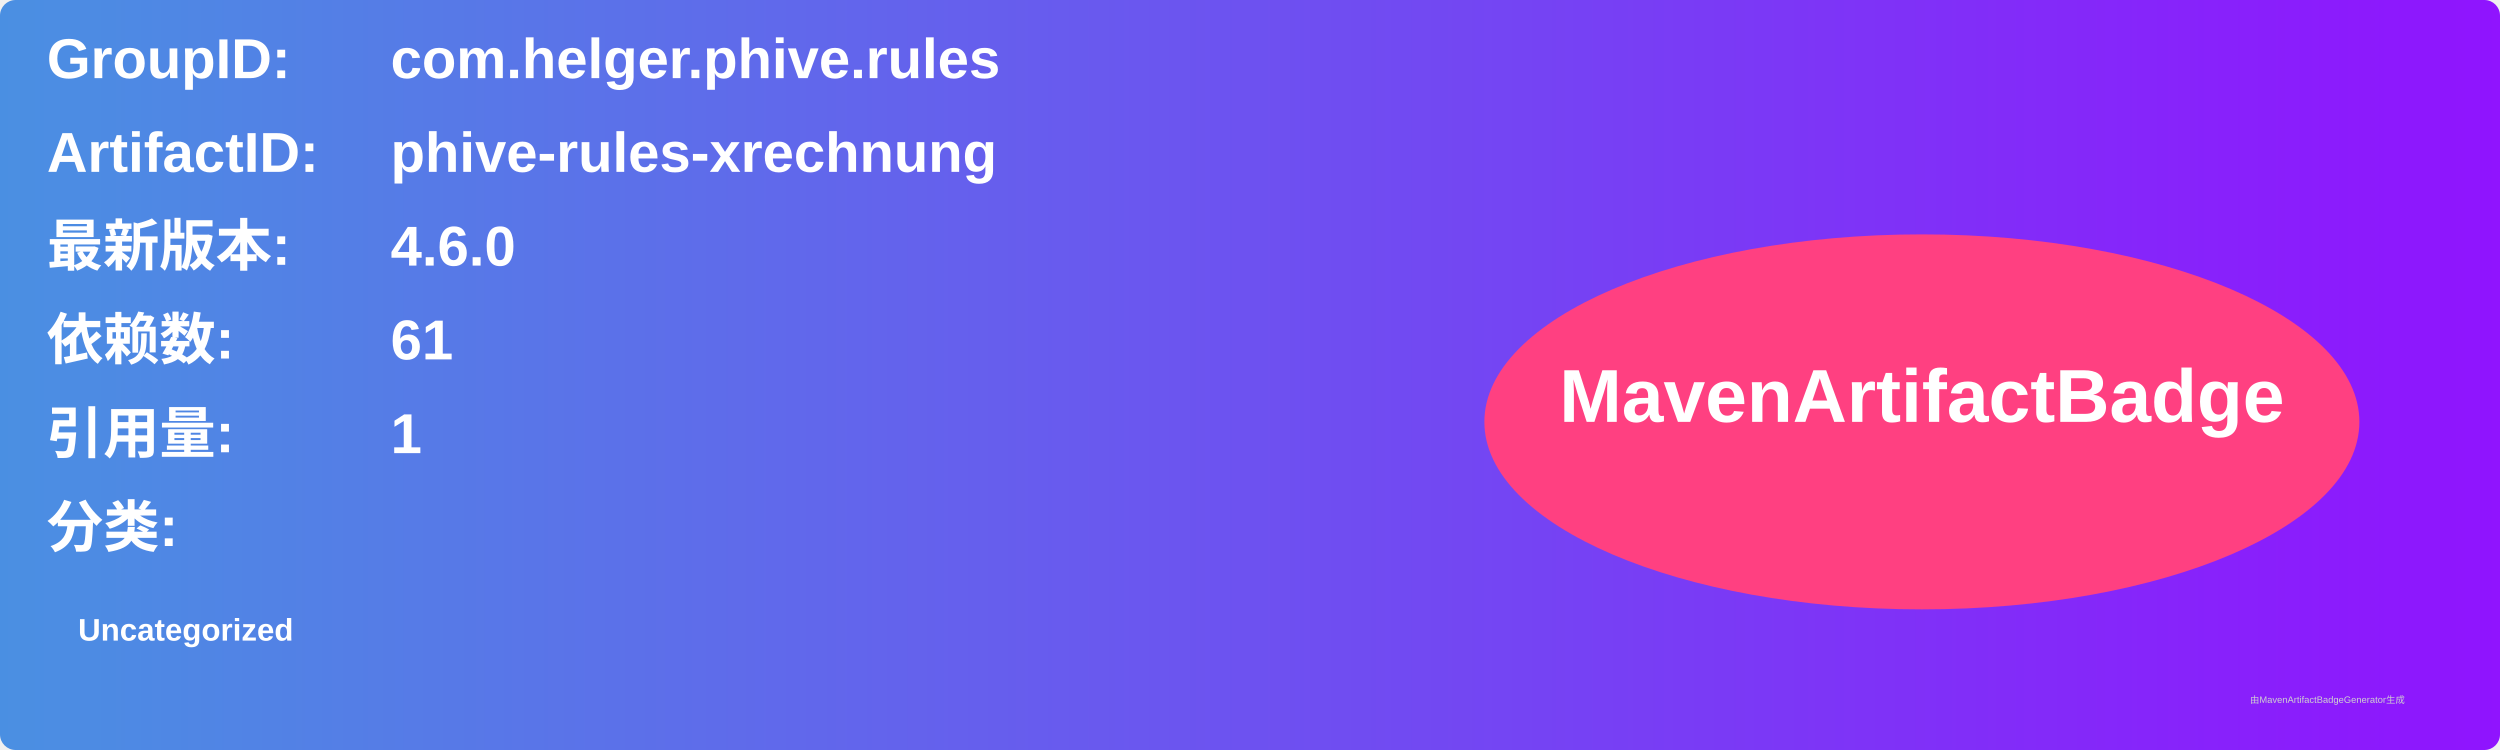
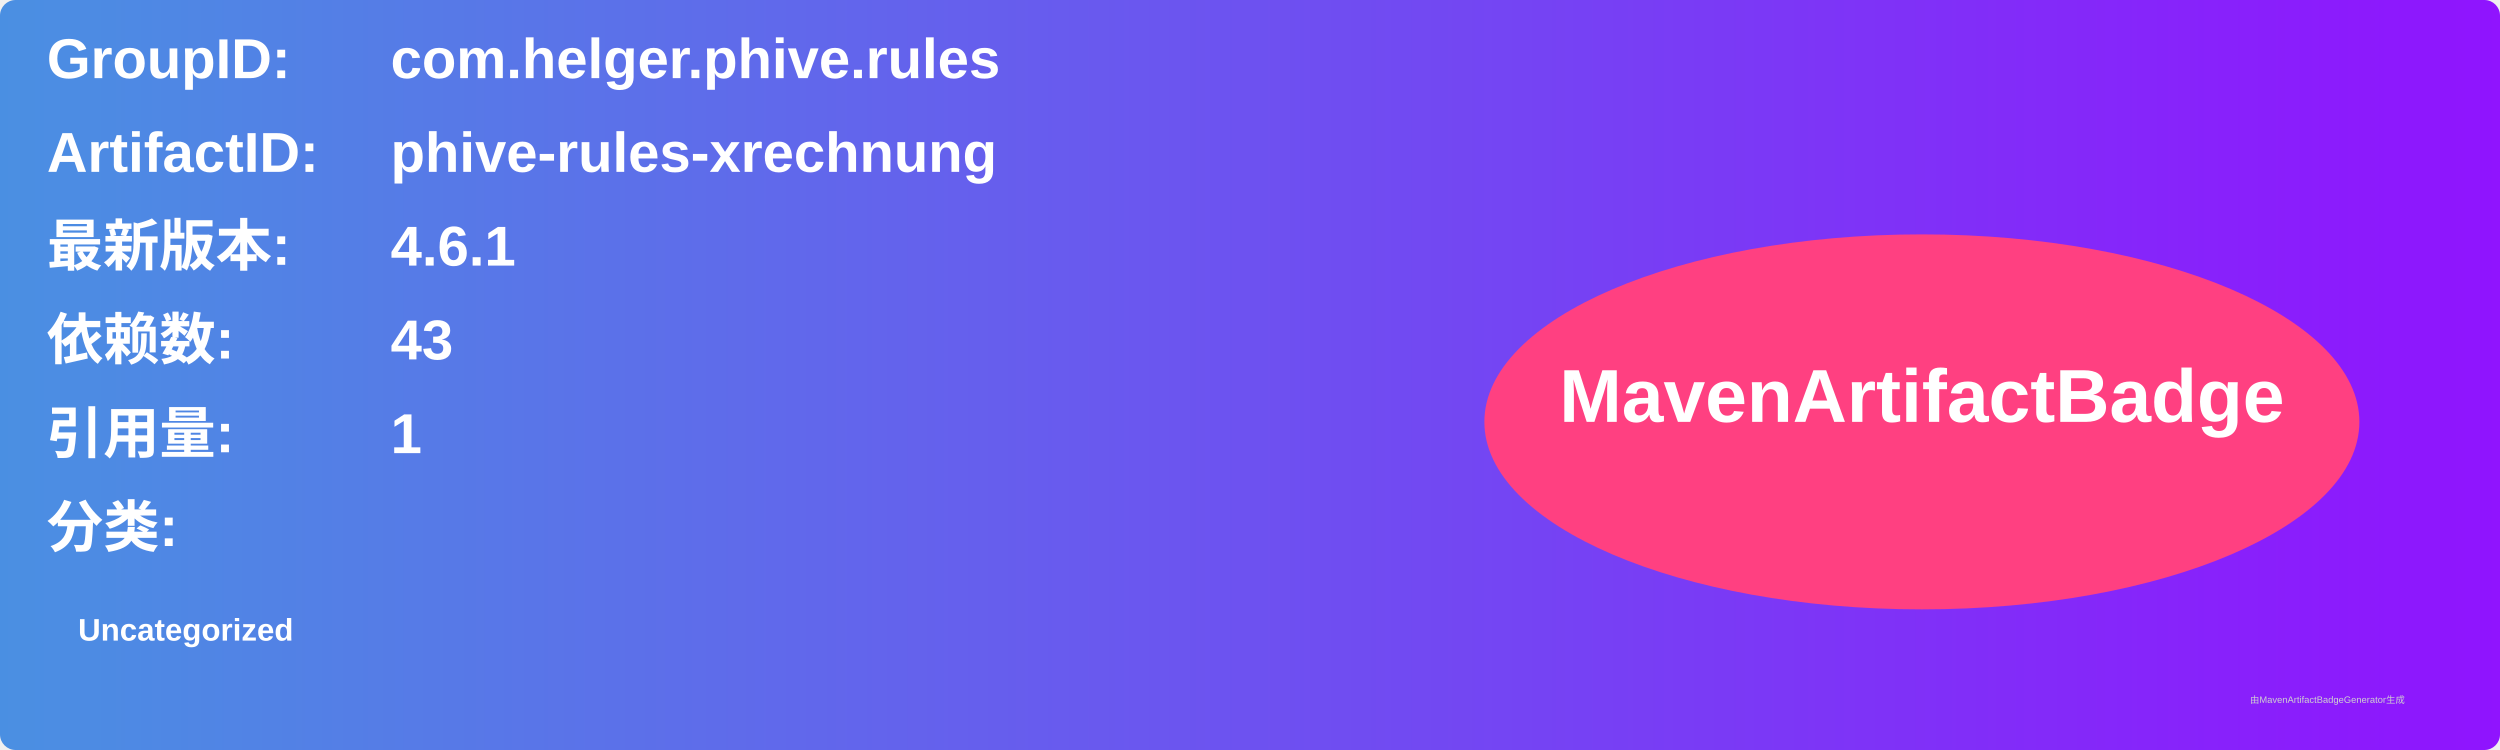
<svg xmlns="http://www.w3.org/2000/svg" width="800" height="240" viewBox="0 0 800 240">
  <linearGradient id="grad" x1="0%" y1="0%" x2="100%" y2="0%">
    <stop offset="0%" stop-color="#4a90e2" />
    <stop offset="100%" stop-color="#9013fe" />
  </linearGradient>
  <rect width="100%" height="100%" rx="5" ry="5" fill="url(#grad)" />
  <g transform="translate(15, 15)">
    <text x="0" y="10" font-family="Arial" font-size="18" fill="white" font-weight="bold" width="260">GroupID:</text>
    <text x="110" y="10" font-family="Arial" font-size="18" fill="white" font-weight="bold" width="460">com.helger.phive.rules</text>
    <text x="0" y="40" font-family="Arial" font-size="18" fill="white" font-weight="bold" width="260">ArtifactID:</text>
    <text x="110" y="40" font-family="Arial" font-size="18" fill="white" font-weight="bold" width="460">phive-rules-xrechnung</text>
    <text x="0" y="70" font-family="Arial" font-size="18" fill="white" font-weight="bold">最新版本:</text>
    <text x="110" y="70" font-family="Arial" font-size="18" fill="white" font-weight="bold">
-       <tspan font-weight="bold">4.6.0</tspan>
+       <tspan font-weight="bold">4.6.1</tspan>
    </text>
    <text x="0" y="100" font-family="Arial" font-size="18" fill="white" font-weight="bold">依赖数: </text>
    <text x="110" y="100" font-family="Arial" font-size="18" fill="white">
-       <tspan font-weight="bold">61</tspan>
+       <tspan font-weight="bold">43</tspan>
    </text>
    <text x="0" y="130" font-family="Arial" font-size="18" fill="white" font-weight="bold">引用量: </text>
    <text x="110" y="130" font-family="Arial" font-size="18" fill="white">
      <tspan font-weight="bold">1</tspan>
    </text>
    <text x="0" y="160" font-family="Arial" font-size="18" fill="white" font-weight="bold">分类:</text>
    <text x="10" y="190" font-family="Arial" font-size="10" fill="white">
      <tspan font-weight="bold">Uncategorized</tspan>
    </text>
    <ellipse cx="600" cy="120" rx="140" ry="60" fill="#ff4081" />
    <text x="600" y="120" text-anchor="middle" font-family="Arial" font-size="24" fill="white" font-weight="bold">MavenArtifactBadge</text>
  </g>
  <text x="720" y="225" font-family="Arial" font-size="3" fill="#d0d0d0">由MavenArtifactBadgeGenerator生成</text>
</svg>
